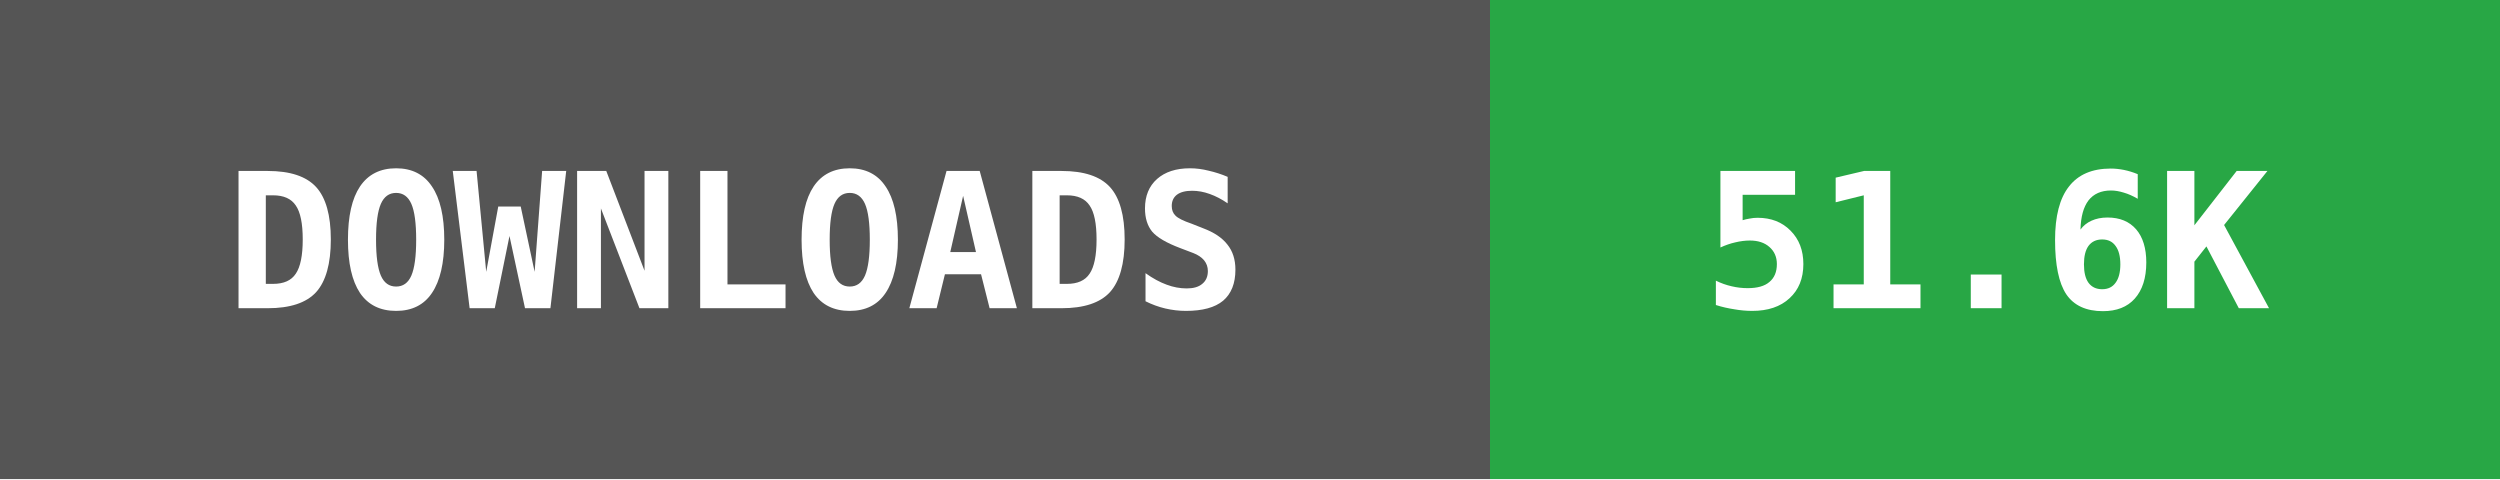
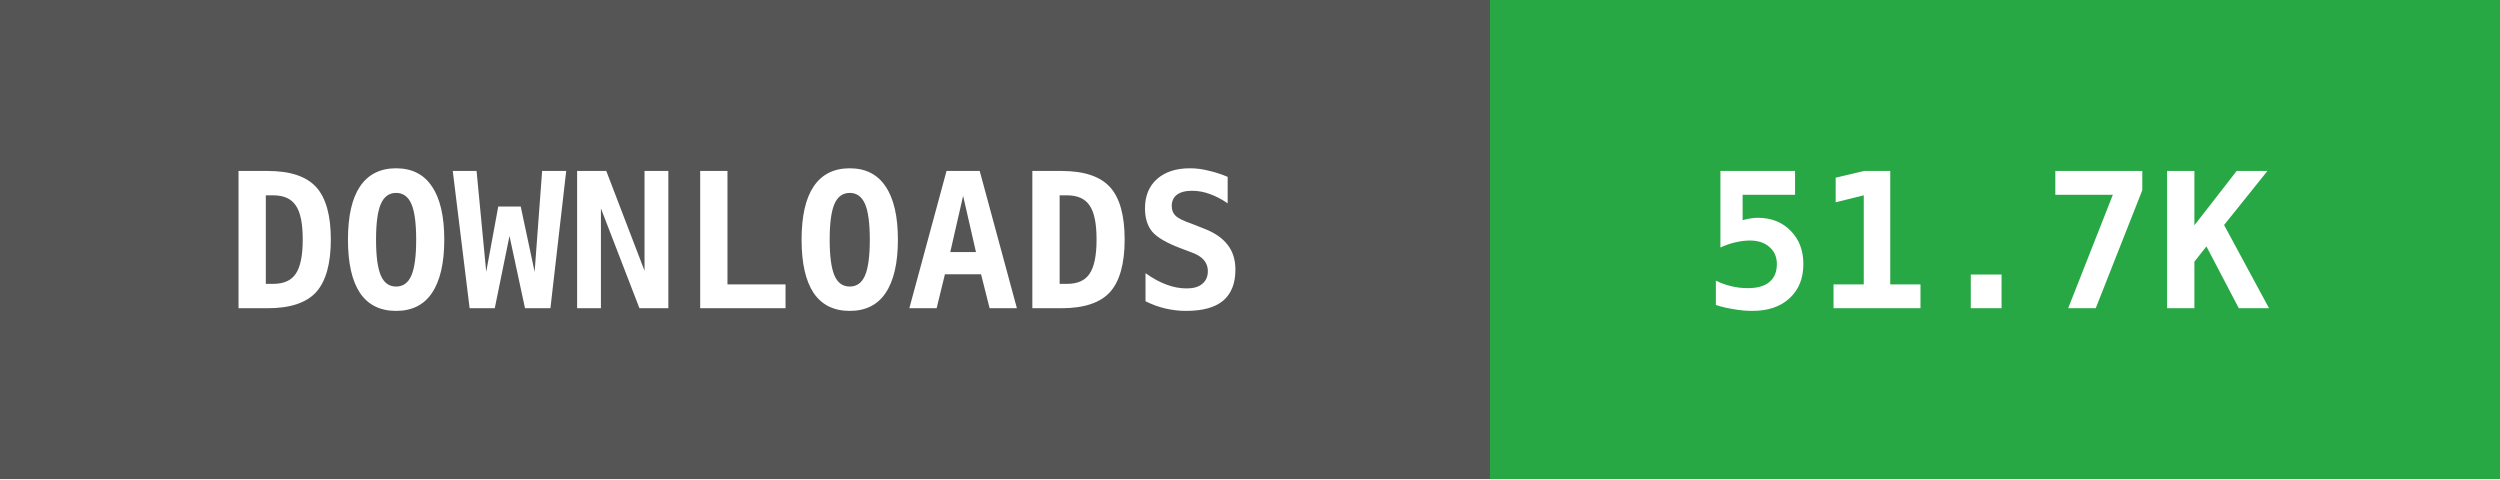
- <svg xmlns="http://www.w3.org/2000/svg" width="146" height="28" data-raw="51635" data-date="2026-06-28 09:23:30">
+ <svg xmlns="http://www.w3.org/2000/svg" width="146" height="28" data-raw="51723" data-date="2026-06-29 09:54:22">
  <g shape-rendering="crispEdges">
    <rect width="87" height="28" fill="#555555" />
    <rect x="87" width="59" height="28" fill="#28a745" />
  </g>
  <g fill="#ffffff" text-anchor="middle" font-family="monospace" font-weight="bold" font-size="11">
    <text x="43" y="18">DOWNLOADS</text>
-     <text x="116" y="18">51.6K</text>
+     <text x="116" y="18">51.7K</text>
  </g>
</svg>
